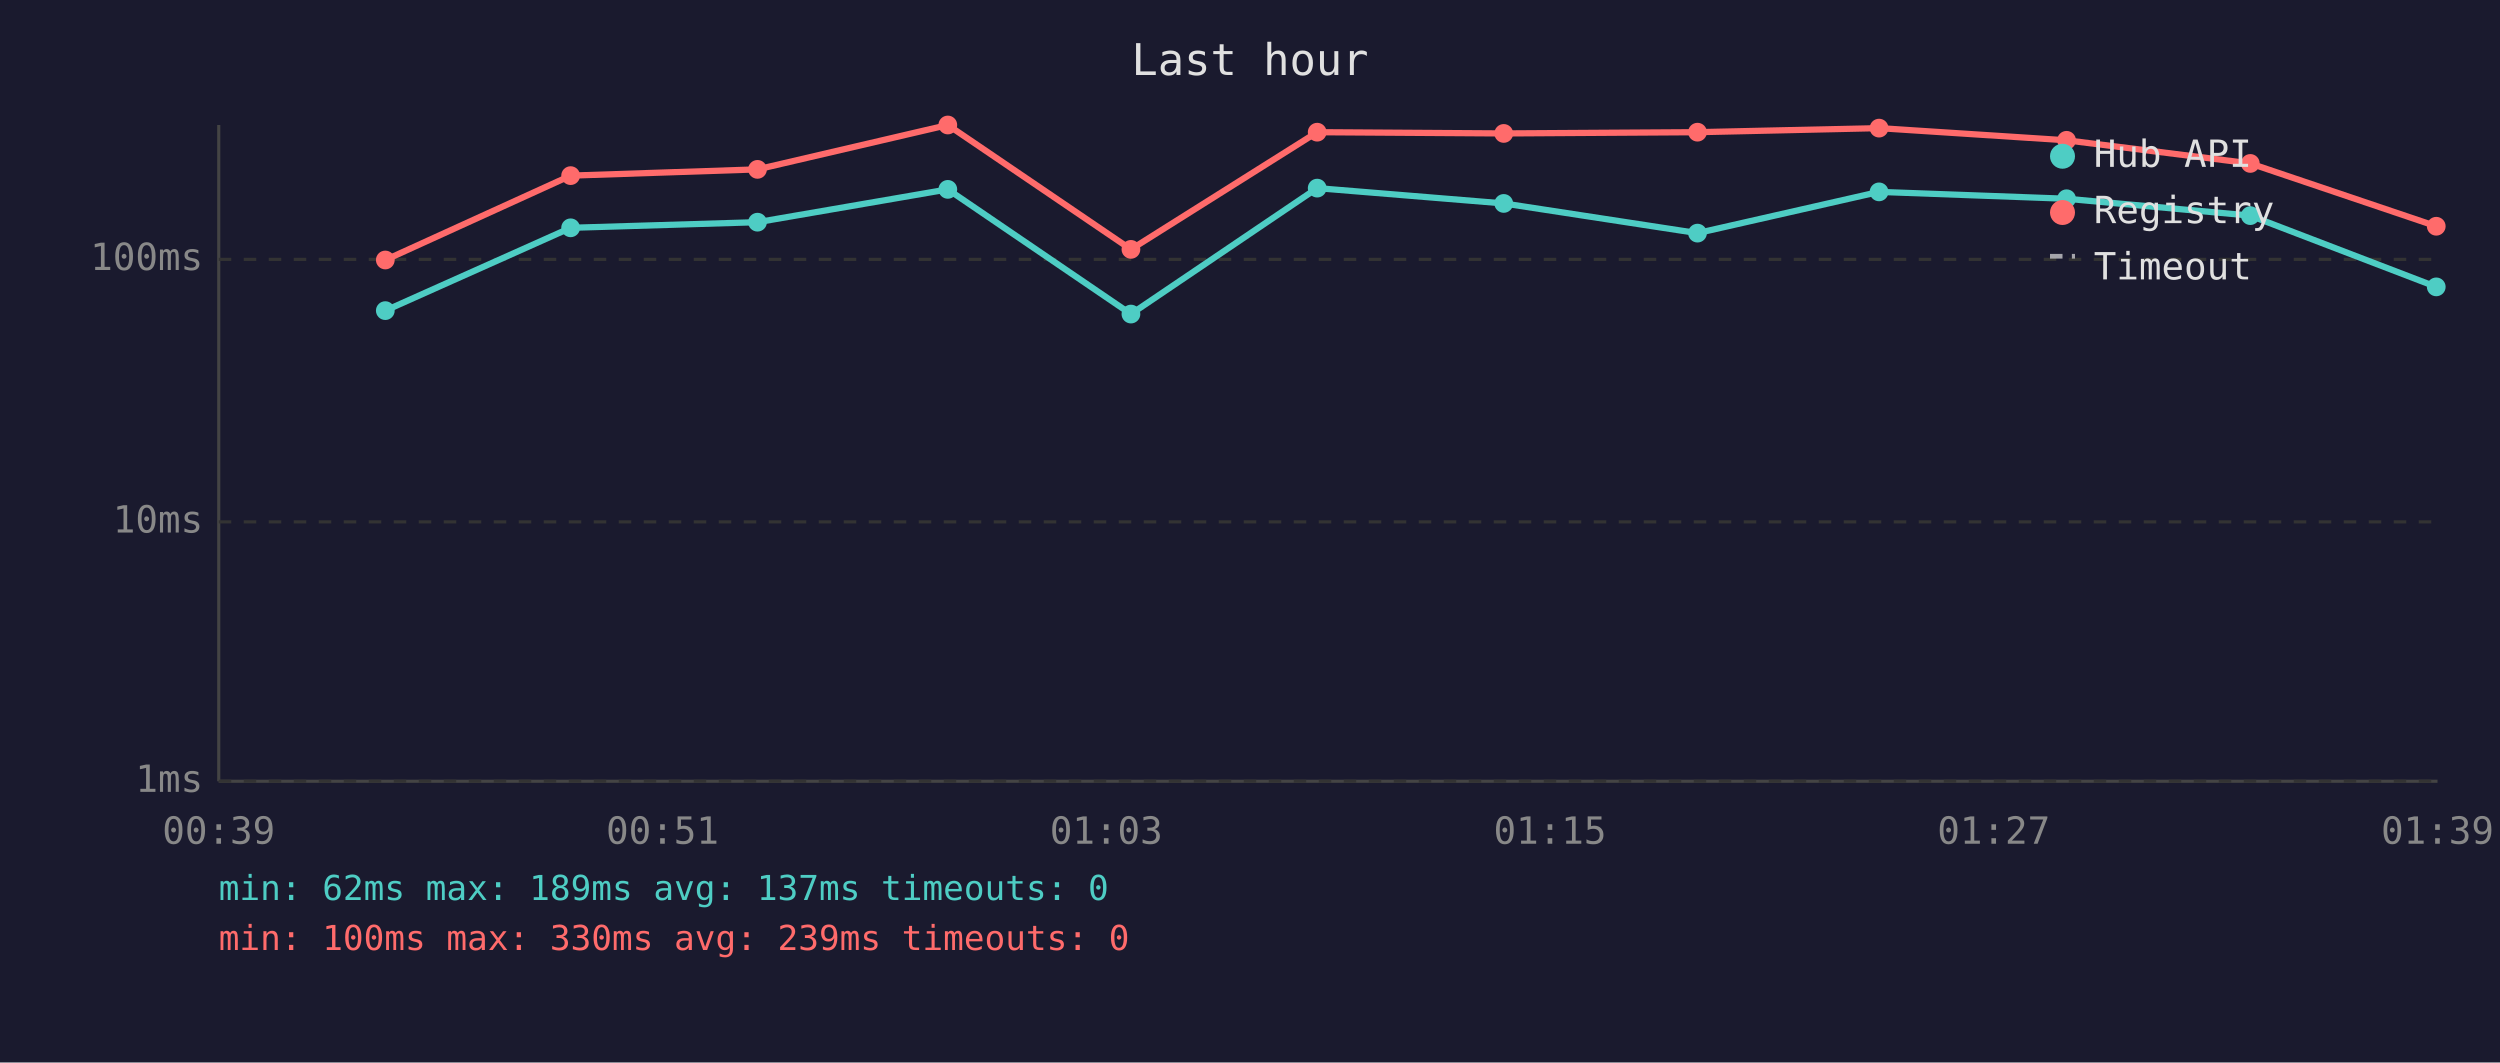
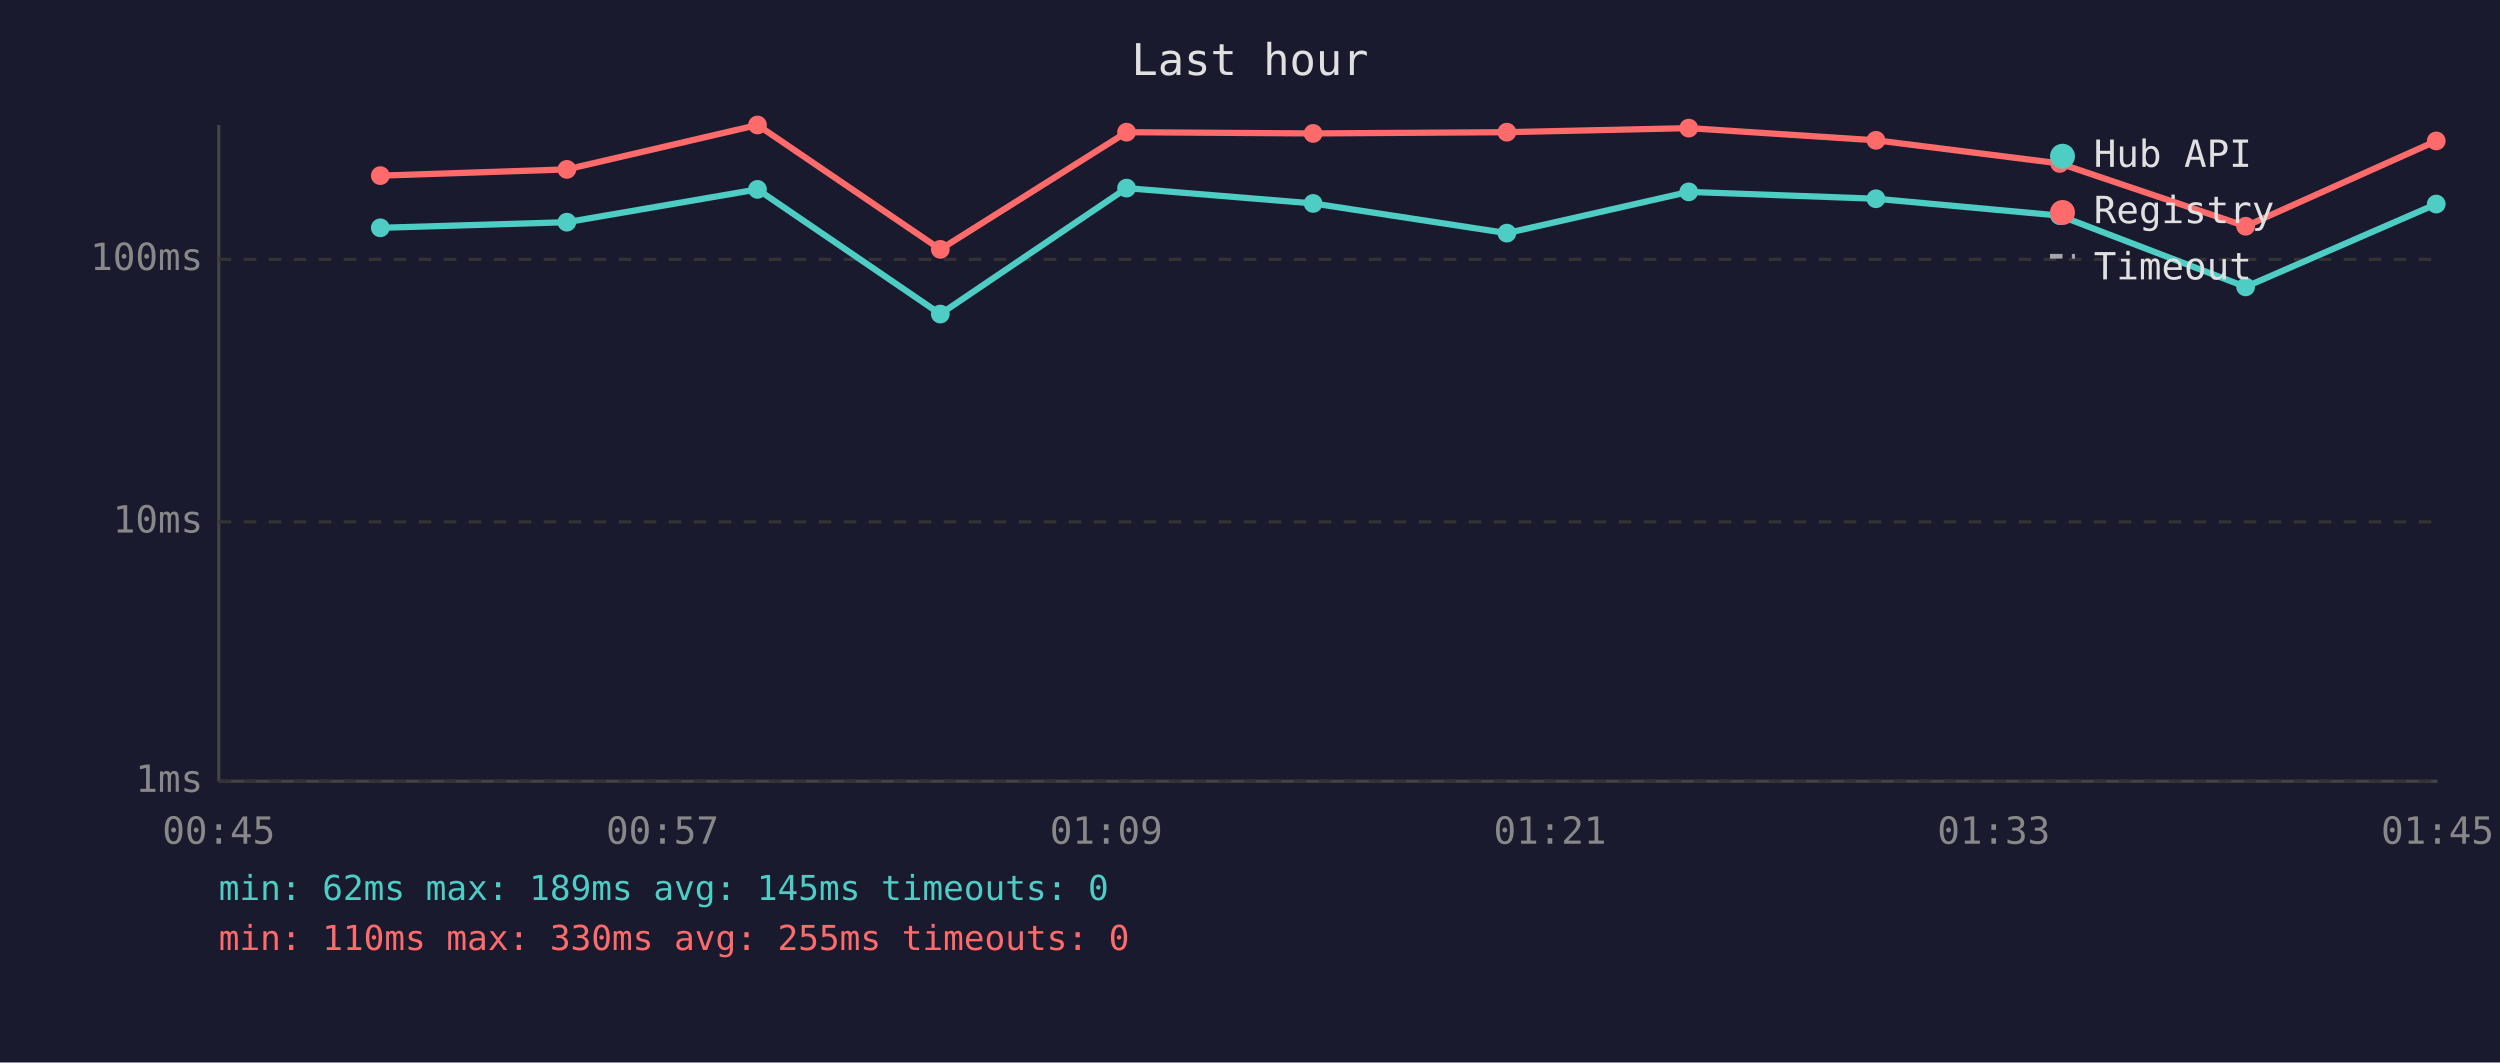
<svg xmlns="http://www.w3.org/2000/svg" viewBox="0 0 800 340" font-family="monospace" font-size="12">
  <rect width="800" height="340" fill="#1a1a2e" />
  <text x="400" y="24" fill="#e0e0e0" font-size="14" text-anchor="middle">Last hour</text>
  <line x1="70" y1="40" x2="70" y2="250" stroke="#444" stroke-width="1" />
  <line x1="70" y1="250" x2="780" y2="250" stroke="#444" stroke-width="1" />
  <line x1="70" y1="250" x2="780" y2="250" stroke="#333" stroke-width="1" stroke-dasharray="4" />
  <text x="65" y="250" fill="#888" text-anchor="end" dominant-baseline="middle">1ms</text>
  <line x1="70" y1="167" x2="780" y2="167" stroke="#333" stroke-width="1" stroke-dasharray="4" />
  <text x="65" y="167" fill="#888" text-anchor="end" dominant-baseline="middle">10ms</text>
  <line x1="70" y1="83" x2="780" y2="83" stroke="#333" stroke-width="1" stroke-dasharray="4" />
  <text x="65" y="83" fill="#888" text-anchor="end" dominant-baseline="middle">100ms</text>
-   <text x="70" y="270" fill="#888" text-anchor="middle">00:39</text>
-   <text x="212" y="270" fill="#888" text-anchor="middle">00:51</text>
-   <text x="354" y="270" fill="#888" text-anchor="middle">01:03</text>
-   <text x="496" y="270" fill="#888" text-anchor="middle">01:15</text>
-   <text x="638" y="270" fill="#888" text-anchor="middle">01:27</text>
-   <text x="780" y="270" fill="#888" text-anchor="middle">01:39</text>
-   <polyline points="123.3,99.4 182.6,72.9 242.4,71.1 303.3,60.6 361.9,100.5 421.5,60.2 481.2,65.1 543.2,74.6 601.3,61.4 661.3,63.6 720.1,69.0 779.6,91.8" fill="none" stroke="#4ecdc4" stroke-width="2" opacity="1" />
-   <circle cx="123.3" cy="99.4" r="3" fill="#4ecdc4" />
-   <circle cx="182.6" cy="72.9" r="3" fill="#4ecdc4" />
-   <circle cx="242.4" cy="71.1" r="3" fill="#4ecdc4" />
-   <circle cx="303.3" cy="60.6" r="3" fill="#4ecdc4" />
-   <circle cx="361.9" cy="100.5" r="3" fill="#4ecdc4" />
-   <circle cx="421.5" cy="60.2" r="3" fill="#4ecdc4" />
-   <circle cx="481.2" cy="65.1" r="3" fill="#4ecdc4" />
-   <circle cx="543.2" cy="74.6" r="3" fill="#4ecdc4" />
-   <circle cx="601.3" cy="61.4" r="3" fill="#4ecdc4" />
-   <circle cx="661.3" cy="63.6" r="3" fill="#4ecdc4" />
-   <circle cx="720.1" cy="69.0" r="3" fill="#4ecdc4" />
-   <circle cx="779.6" cy="91.8" r="3" fill="#4ecdc4" />
-   <polyline points="123.3,83.2 182.6,56.2 242.4,54.2 303.3,40.0 361.9,79.8 421.5,42.3 481.2,42.7 543.2,42.3 601.3,41.0 661.3,44.9 720.1,52.3 779.6,72.4" fill="none" stroke="#ff6b6b" stroke-width="2" opacity="1" />
-   <circle cx="123.3" cy="83.2" r="3" fill="#ff6b6b" />
-   <circle cx="182.6" cy="56.2" r="3" fill="#ff6b6b" />
-   <circle cx="242.4" cy="54.2" r="3" fill="#ff6b6b" />
-   <circle cx="303.3" cy="40.0" r="3" fill="#ff6b6b" />
-   <circle cx="361.9" cy="79.8" r="3" fill="#ff6b6b" />
-   <circle cx="421.5" cy="42.3" r="3" fill="#ff6b6b" />
-   <circle cx="481.2" cy="42.7" r="3" fill="#ff6b6b" />
-   <circle cx="543.2" cy="42.3" r="3" fill="#ff6b6b" />
-   <circle cx="601.3" cy="41.0" r="3" fill="#ff6b6b" />
-   <circle cx="661.3" cy="44.9" r="3" fill="#ff6b6b" />
-   <circle cx="720.1" cy="52.3" r="3" fill="#ff6b6b" />
-   <circle cx="779.6" cy="72.4" r="3" fill="#ff6b6b" />
+   <text x="70" y="270" fill="#888" text-anchor="middle">00:45</text>
+   <text x="212" y="270" fill="#888" text-anchor="middle">00:57</text>
+   <text x="354" y="270" fill="#888" text-anchor="middle">01:09</text>
+   <text x="496" y="270" fill="#888" text-anchor="middle">01:21</text>
+   <text x="638" y="270" fill="#888" text-anchor="middle">01:33</text>
+   <text x="780" y="270" fill="#888" text-anchor="middle">01:45</text>
+   <polyline points="121.7,72.9 181.4,71.1 242.4,60.6 300.9,100.5 360.5,60.2 420.2,65.1 482.2,74.6 540.4,61.4 600.3,63.6 659.1,69.0 718.6,91.8 779.6,65.3" fill="none" stroke="#4ecdc4" stroke-width="2" opacity="1" />
+   <circle cx="121.7" cy="72.9" r="3" fill="#4ecdc4" />
+   <circle cx="181.4" cy="71.1" r="3" fill="#4ecdc4" />
+   <circle cx="242.4" cy="60.6" r="3" fill="#4ecdc4" />
+   <circle cx="300.9" cy="100.5" r="3" fill="#4ecdc4" />
+   <circle cx="360.5" cy="60.2" r="3" fill="#4ecdc4" />
+   <circle cx="420.2" cy="65.1" r="3" fill="#4ecdc4" />
+   <circle cx="482.2" cy="74.6" r="3" fill="#4ecdc4" />
+   <circle cx="540.4" cy="61.4" r="3" fill="#4ecdc4" />
+   <circle cx="600.3" cy="63.6" r="3" fill="#4ecdc4" />
+   <circle cx="659.1" cy="69.0" r="3" fill="#4ecdc4" />
+   <circle cx="718.6" cy="91.8" r="3" fill="#4ecdc4" />
+   <circle cx="779.6" cy="65.3" r="3" fill="#4ecdc4" />
+   <polyline points="121.7,56.2 181.4,54.2 242.4,40.0 300.9,79.8 360.5,42.3 420.2,42.7 482.2,42.3 540.4,41.0 600.3,44.9 659.1,52.3 718.6,72.4 779.6,45.1" fill="none" stroke="#ff6b6b" stroke-width="2" opacity="1" />
+   <circle cx="121.7" cy="56.2" r="3" fill="#ff6b6b" />
+   <circle cx="181.4" cy="54.2" r="3" fill="#ff6b6b" />
+   <circle cx="242.4" cy="40.0" r="3" fill="#ff6b6b" />
+   <circle cx="300.9" cy="79.8" r="3" fill="#ff6b6b" />
+   <circle cx="360.5" cy="42.3" r="3" fill="#ff6b6b" />
+   <circle cx="420.2" cy="42.7" r="3" fill="#ff6b6b" />
+   <circle cx="482.2" cy="42.3" r="3" fill="#ff6b6b" />
+   <circle cx="540.4" cy="41.0" r="3" fill="#ff6b6b" />
+   <circle cx="600.3" cy="44.9" r="3" fill="#ff6b6b" />
+   <circle cx="659.1" cy="52.3" r="3" fill="#ff6b6b" />
+   <circle cx="718.6" cy="72.4" r="3" fill="#ff6b6b" />
+   <circle cx="779.6" cy="45.1" r="3" fill="#ff6b6b" />
  <circle cx="660" cy="50" r="4" fill="#4ecdc4" />
  <text x="670" y="50" fill="#e0e0e0" dominant-baseline="middle">Hub API</text>
  <circle cx="660" cy="68" r="4" fill="#ff6b6b" />
  <text x="670" y="68" fill="#e0e0e0" dominant-baseline="middle">Registry</text>
  <line x1="656" y1="82" x2="664" y2="82" stroke="#e0e0e0" stroke-width="1.5" stroke-dasharray="4,3" opacity="0.7" />
  <text x="670" y="86" fill="#e0e0e0" dominant-baseline="middle">Timeout</text>
-   <text x="70" y="288" fill="#4ecdc4" font-size="11">min: 62ms  max: 189ms  avg: 137ms  timeouts: 0</text>
-   <text x="70" y="304" fill="#ff6b6b" font-size="11">min: 100ms  max: 330ms  avg: 239ms  timeouts: 0</text>
+   <text x="70" y="288" fill="#4ecdc4" font-size="11">min: 62ms  max: 189ms  avg: 145ms  timeouts: 0</text>
+   <text x="70" y="304" fill="#ff6b6b" font-size="11">min: 110ms  max: 330ms  avg: 255ms  timeouts: 0</text>
</svg>
